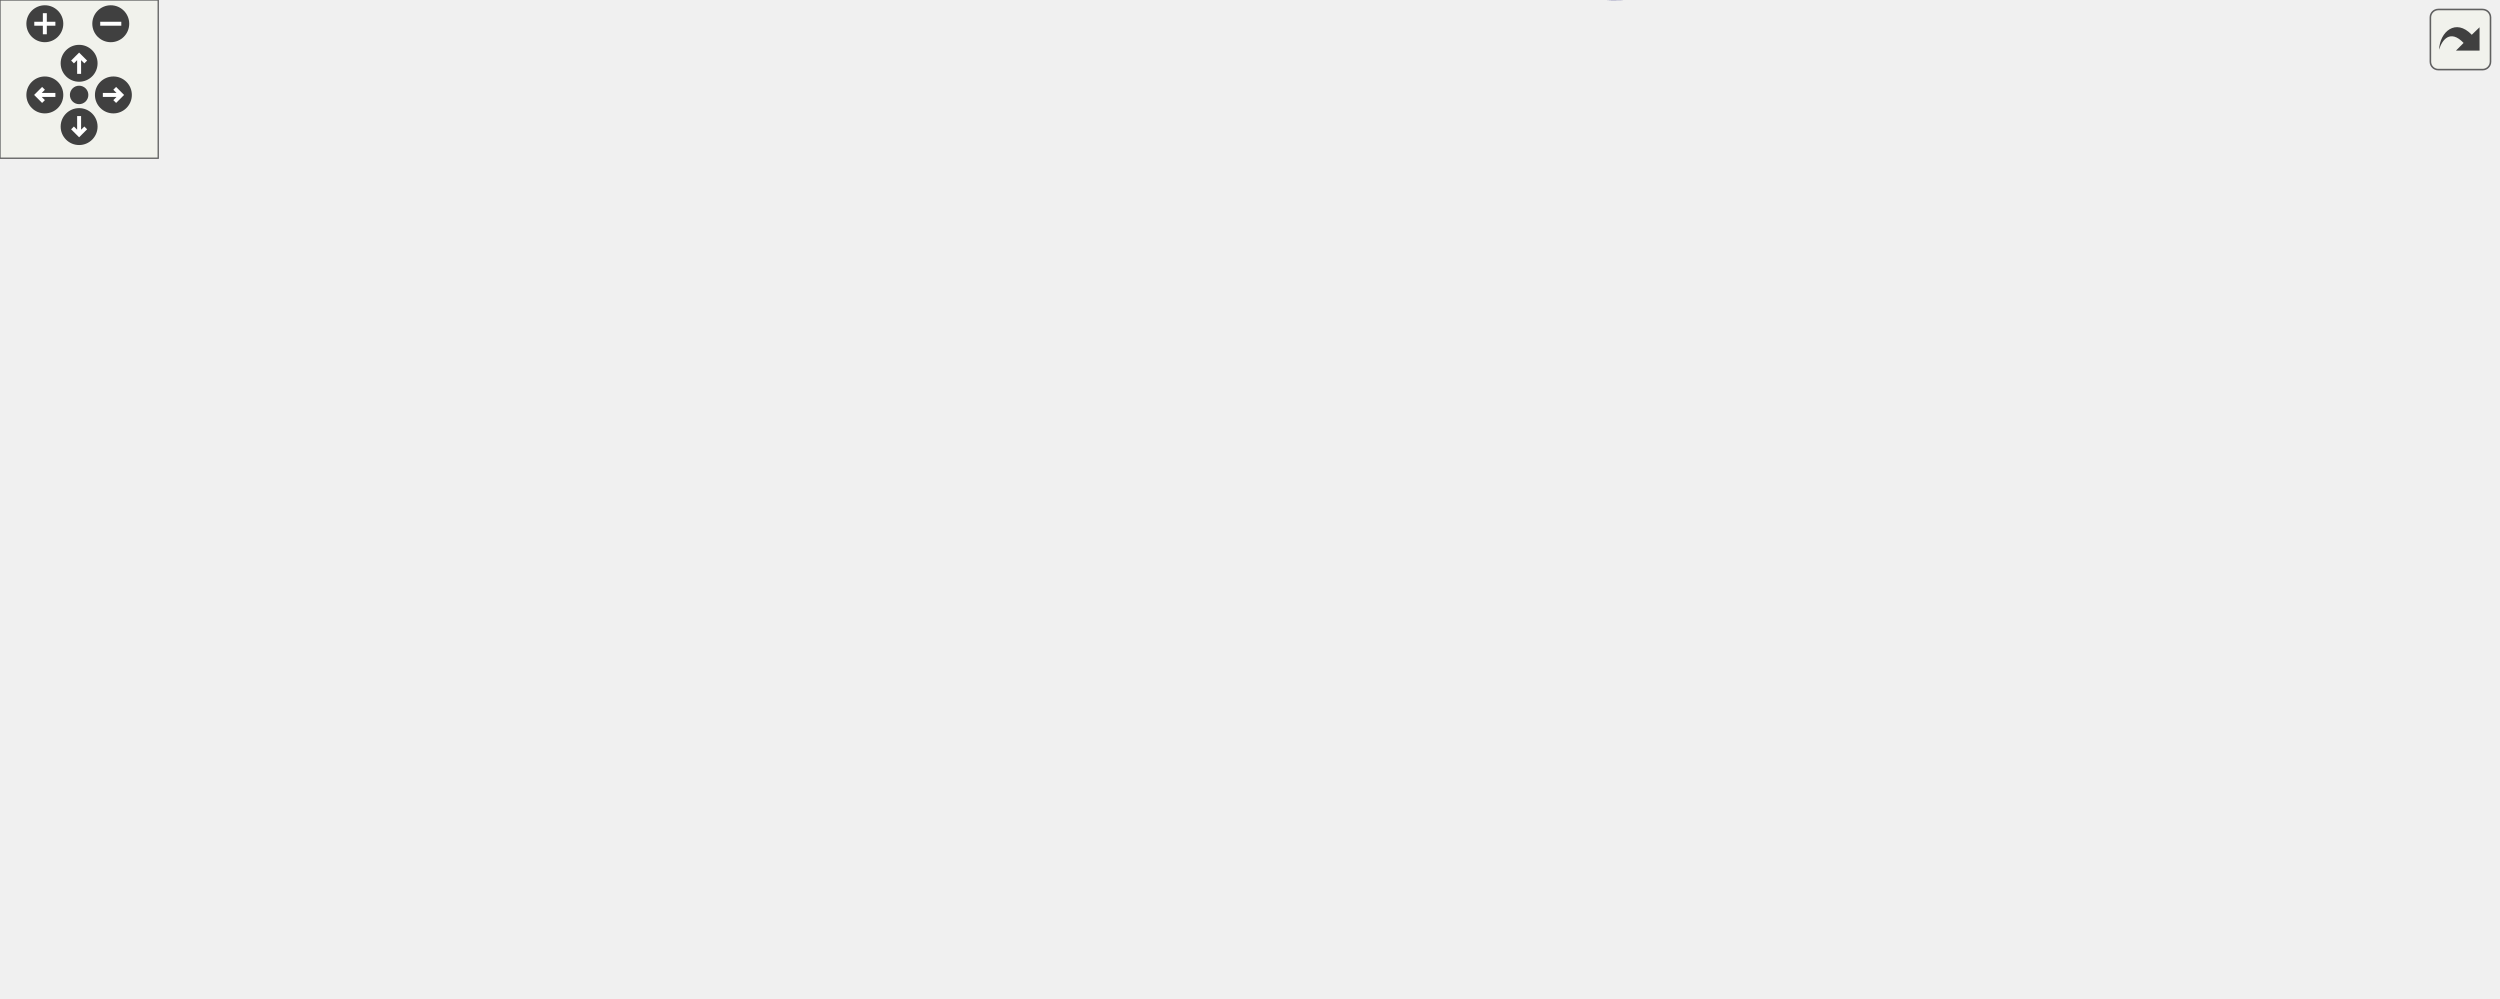
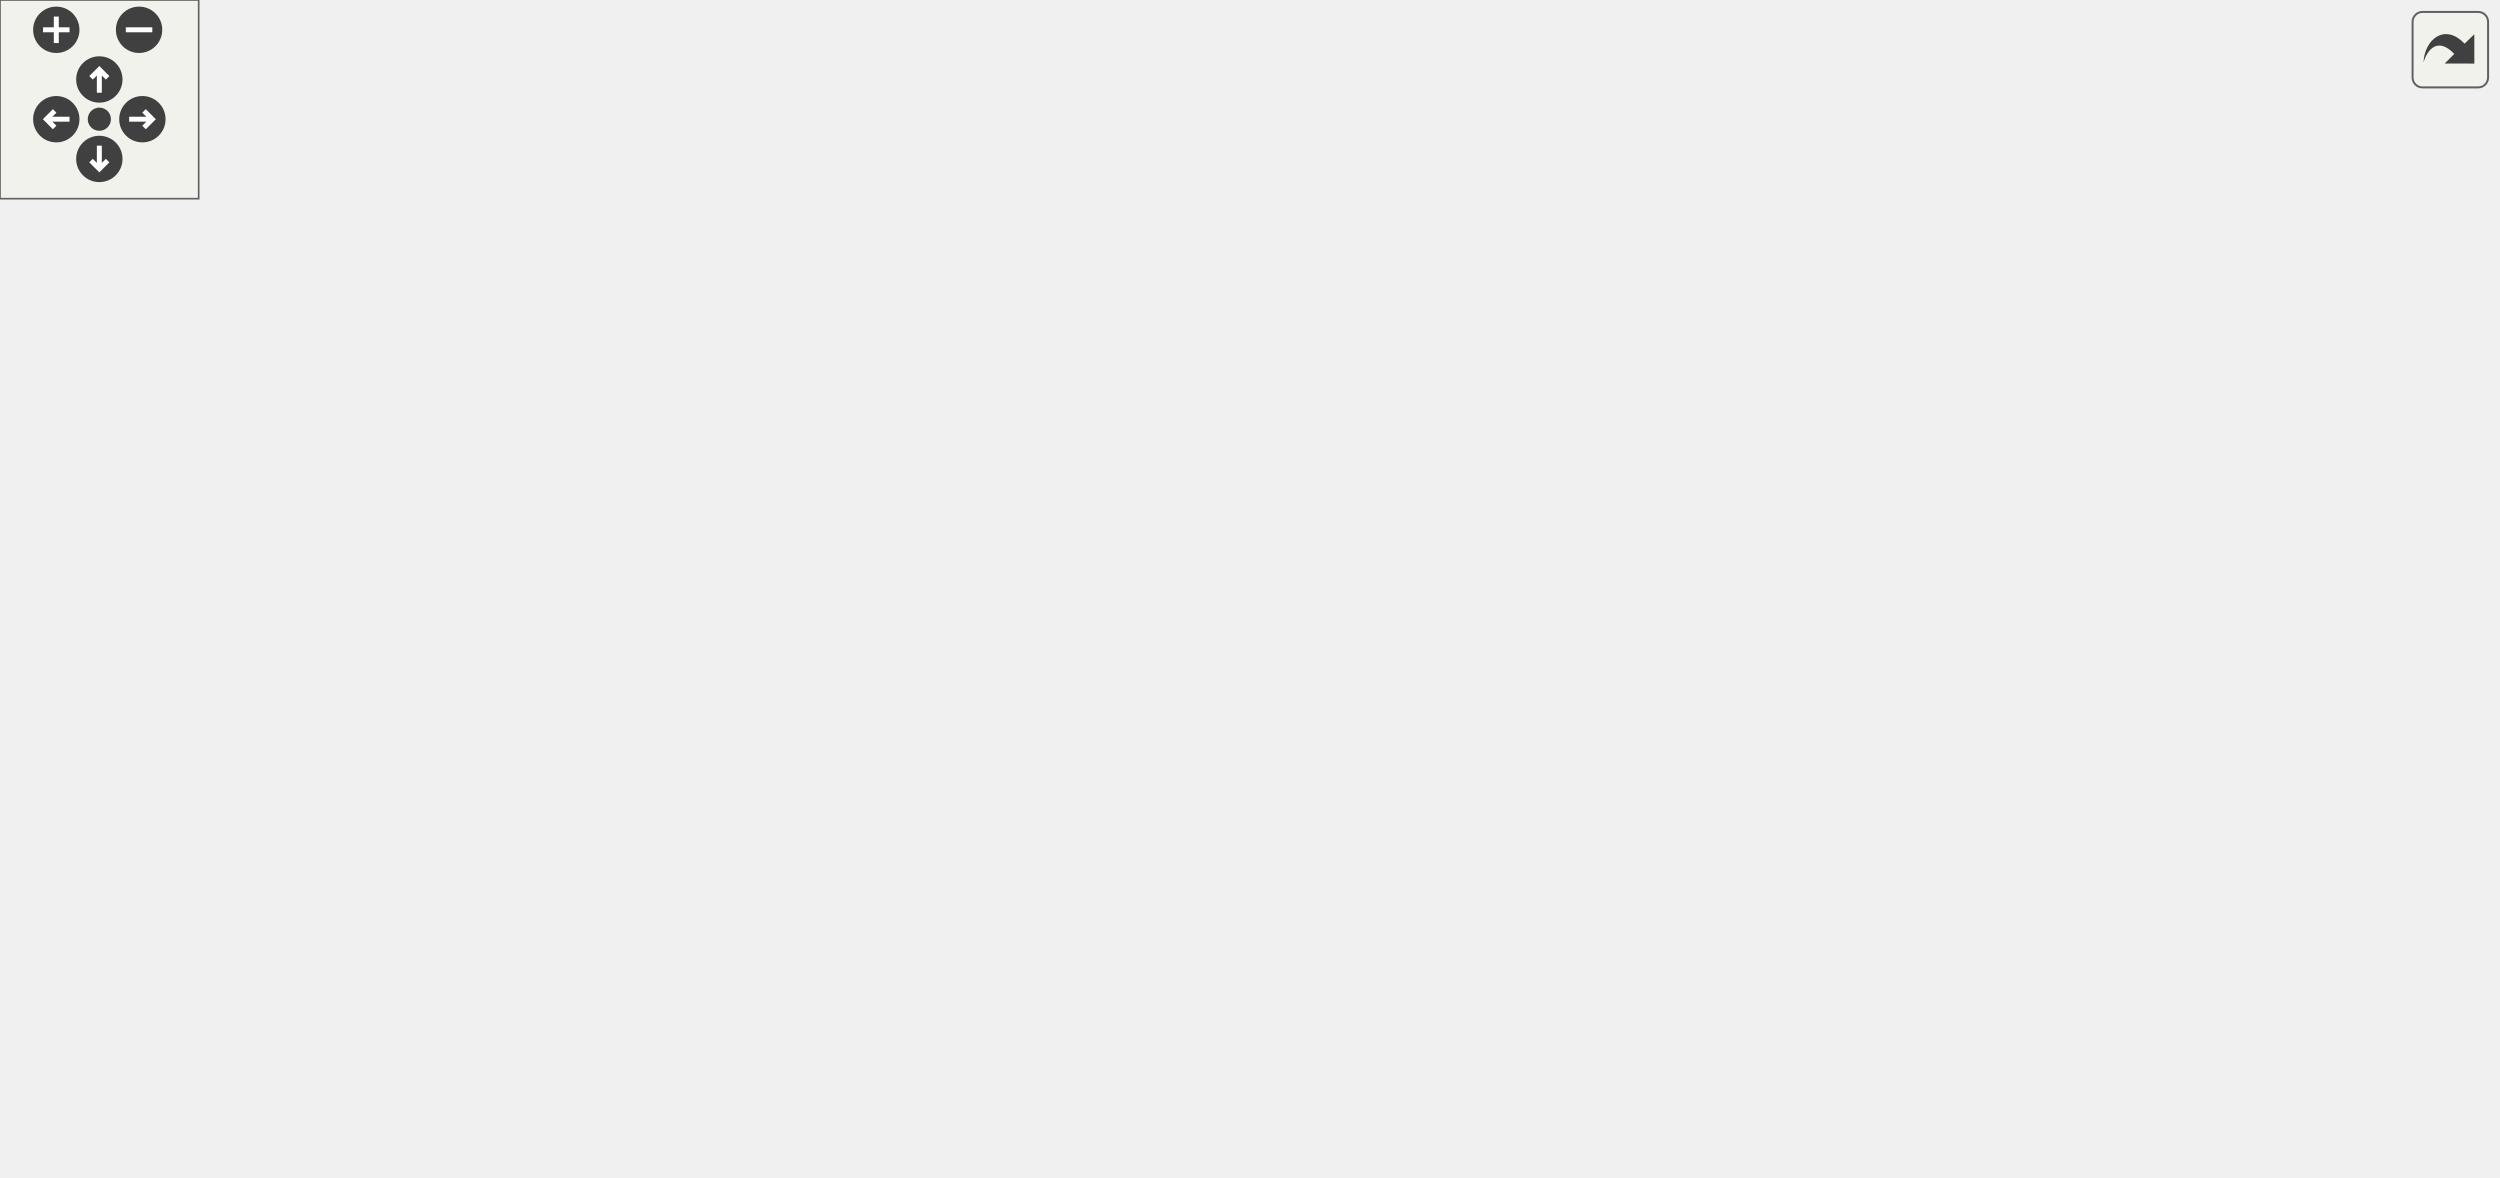
<svg xmlns="http://www.w3.org/2000/svg" xmlns:xlink="http://www.w3.org/1999/xlink" id="main" version="1.1" xml:space="preserve">
  <style type="text/css">
.edge:hover path { stroke: red; }
.edge:hover polygon { stroke: red; fill: red; }
</style>
  <defs>
    <circle id="rim" cx="0" cy="0" r="7" />
    <circle id="rim2" cx="0" cy="0" r="3.5" />
    <g id="zoomPlus">
      <use xlink:href="#rim" fill="#404040">
        <set attributeName="fill" to="#808080" begin="zoomplus.mouseover" end="zoomplus.mouseout" />
      </use>
      <path d="M-4,0h8M0,-4v8" fill="none" stroke="white" stroke-width="1.5" pointer-events="none" />
    </g>
    <g id="zoomMin">
      <use xlink:href="#rim" fill="#404040">
        <set attributeName="fill" to="#808080" begin="zoomminus.mouseover" end="zoomminus.mouseout" />
      </use>
      <path d="M-4,0h8" fill="none" stroke="white" stroke-width="1.5" pointer-events="none" />
    </g>
    <g id="dirArrow">
      <path fill="none" stroke="white" stroke-width="1.5" d="M0,-3.0v7 M-2.5,-0.5L0,-3.0L2.5,-0.5" />
    </g>
    <g id="resetDef">
      <use xlink:href="#rim2" fill="#404040">
        <set attributeName="fill" to="#808080" begin="reset.mouseover" end="reset.mouseout" />
      </use>
    </g>
  </defs>
  <svg id="graph" class="graph">
    <g id="viewport">
      <g id="node1" class="node">
        <g id="a_node1">
          <a xlink:title="Multiplies two string representations of numbers.">
-             <polygon fill="#bfbfbf" stroke="black" points="0,-180.47 0,-199.47 57,-199.47 57,-180.47 0,-180.47" />
-             <text text-anchor="middle" x="28.5" y="-187.47" font-family="Helvetica,sans-Serif" font-size="10.00">multiply</text>
+             <polygon fill="#bfbfbf" stroke="black" points="0,-190.5 0,-209.5 57,-209.5 57,-190.5 0,-190.5" />
+             <text text-anchor="middle" x="28.5" y="-197.5" font-family="Helvetica,sans-Serif" font-size="10.00">multiply</text>
          </a>
        </g>
      </g>
      <g id="node2" class="node">
        <g id="a_node2">
-           <a xlink:href="multiply_8cpp.html#a599800c0e265121b8977d06a4d14a945" target="_top" xlink:title=" ">
-             <polygon fill="none" stroke="black" points="93,-208.47 93,-227.47 223,-227.47 223,-208.47 93,-208.47" />
-             <text text-anchor="middle" x="158" y="-215.47" font-family="Helvetica,sans-Serif" font-size="10.00">determineProductScale</text>
+           <a xlink:href="util_8hpp.html#a183c024df291889f90106e47bb64fe0b" target="_top" xlink:title="Checks if a given string is a zero string.">
+             <polygon fill="none" stroke="black" points="678,-171.5 678,-190.5 754,-190.5 754,-171.5 678,-171.5" />
+             <text text-anchor="middle" x="716" y="-178.5" font-family="Helvetica,sans-Serif" font-size="10.00">isZeroString</text>
          </a>
        </g>
      </g>
      <g id="edge1" class="edge">
-         <path fill="none" stroke="midnightblue" d="M57.17,-196.04C70.75,-199.03 87.6,-202.73 103.56,-206.23" />
-         <polygon fill="midnightblue" stroke="midnightblue" points="102.83,-209.65 113.34,-208.38 104.33,-202.82 102.83,-209.65" />
+         <path fill="none" stroke="midnightblue" d="M43.33,-209.63C79.41,-233.78 180.08,-295 273.5,-295 273.5,-295 273.5,-295 431,-295 535.85,-295 647.81,-227.26 693.62,-196.21" />
+         <polygon fill="midnightblue" stroke="midnightblue" points="695.62,-199.08 701.87,-190.52 691.65,-193.31 695.62,-199.08" />
+       </g>
+       <g id="node3" class="node">
+         <g id="a_node3">
+           <a xlink:href="multiplyReport_8cpp.html#a66ad602068d3c80661db7d3cd3069681" target="_top" xlink:title=" ">
+             <polygon fill="none" stroke="black" points="93,-190.5 93,-209.5 179,-209.5 179,-190.5 93,-190.5" />
+             <text text-anchor="middle" x="136" y="-197.5" font-family="Helvetica,sans-Serif" font-size="10.00">reportMultiply</text>
+           </a>
+         </g>
+       </g>
+       <g id="edge2" class="edge">
+         <path fill="none" stroke="midnightblue" d="M57.22,-200C65.03,-200 73.79,-200 82.55,-200" />
+         <polygon fill="midnightblue" stroke="midnightblue" points="82.76,-203.5 92.76,-200 82.76,-196.5 82.76,-203.5" />
+       </g>
+       <g id="node11" class="node">
+         <g id="a_node11">
+           <a xlink:href="util_8hpp.html#ac76b4ec861cbb199d3349f225f969b82" target="_top" xlink:title=" ">
+             <polygon fill="none" stroke="black" points="236,-95.5 236,-114.5 313,-114.5 313,-95.5 236,-95.5" />
+             <text text-anchor="middle" x="274.5" y="-102.5" font-family="Helvetica,sans-Serif" font-size="10.00">splitNumber</text>
+           </a>
+         </g>
+       </g>
+       <g id="edge11" class="edge">
+         <path fill="none" stroke="midnightblue" d="M51.28,-190.46C85.73,-175.5 155.04,-145.99 215,-124 220.72,-121.9 226.79,-119.8 232.77,-117.79" />
+         <polygon fill="midnightblue" stroke="midnightblue" points="234.28,-120.98 242.69,-114.53 232.09,-114.33 234.28,-120.98" />
      </g>
      <g id="node4" class="node">
        <g id="a_node4">
-           <a xlink:href="util_8hpp.html#a183c024df291889f90106e47bb64fe0b" target="_top" xlink:title="Checks if a given string is a zero string.">
-             <polygon fill="none" stroke="black" points="871,-194.47 871,-213.47 947,-213.47 947,-194.47 871,-194.47" />
-             <text text-anchor="middle" x="909" y="-201.47" font-family="Helvetica,sans-Serif" font-size="10.00">isZeroString</text>
-           </a>
-         </g>
-       </g>
-       <g id="edge14" class="edge">
-         <path fill="none" stroke="midnightblue" d="M40.53,-199.7C52.69,-210.05 73.17,-226.35 93,-236.97 186.51,-287.05 211.43,-317.97 317.5,-317.97 317.5,-317.97 317.5,-317.97 624,-317.97 721.87,-317.97 746.87,-297.54 835,-254.97 854.6,-245.5 874.72,-231.02 888.86,-219.91" />
-         <polygon fill="midnightblue" stroke="midnightblue" points="891.23,-222.49 896.83,-213.5 886.85,-217.04 891.23,-222.49" />
-       </g>
-       <g id="node11" class="node">
-         <g id="a_node11">
-           <a xlink:href="multiplyReport_8cpp.html#a66ad602068d3c80661db7d3cd3069681" target="_top" xlink:title=" ">
-             <polygon fill="none" stroke="black" points="115,-80.47 115,-99.47 201,-99.47 201,-80.47 115,-80.47" />
-             <text text-anchor="middle" x="158" y="-87.47" font-family="Helvetica,sans-Serif" font-size="10.00">reportMultiply</text>
-           </a>
-         </g>
-       </g>
-       <g id="edge15" class="edge">
-         <path fill="none" stroke="midnightblue" d="M41.73,-180.38C63.66,-163.18 109.9,-126.91 136.67,-105.91" />
-         <polygon fill="midnightblue" stroke="midnightblue" points="138.92,-108.6 144.62,-99.67 134.6,-103.09 138.92,-108.6" />
-       </g>
-       <g id="node17" class="node">
-         <g id="a_node17">
-           <a xlink:href="util_8hpp.html#ac76b4ec861cbb199d3349f225f969b82" target="_top" xlink:title=" ">
-             <polygon fill="none" stroke="black" points="432,-80.47 432,-99.47 509,-99.47 509,-80.47 432,-80.47" />
-             <text text-anchor="middle" x="470.5" y="-87.47" font-family="Helvetica,sans-Serif" font-size="10.00">splitNumber</text>
-           </a>
-         </g>
-       </g>
-       <g id="edge22" class="edge">
-         <path fill="none" stroke="midnightblue" d="M57.13,-187.5C116.76,-181.68 261.56,-164.88 378,-129.97 400.14,-123.33 424.03,-112.76 441.85,-104.15" />
-         <polygon fill="midnightblue" stroke="midnightblue" points="443.65,-107.16 451.07,-99.61 440.56,-100.88 443.65,-107.16" />
-       </g>
-       <g id="node3" class="node">
-         <g id="a_node3">
-           <a xlink:href="util_8hpp.html#a5ae4861eefaae75d07eaa4228cdf94d0" target="_top" xlink:title="Determines the scale of a number, i.e., the power of 10 when it is expressed in scientific notation.">
-             <polygon fill="none" stroke="black" points="272,-208.47 272,-227.47 365,-227.47 365,-208.47 272,-208.47" />
-             <text text-anchor="middle" x="318.5" y="-215.47" font-family="Helvetica,sans-Serif" font-size="10.00">determineScale</text>
-           </a>
-         </g>
-       </g>
-       <g id="edge2" class="edge">
-         <path fill="none" stroke="midnightblue" d="M223.01,-217.97C235.76,-217.97 249.06,-217.97 261.52,-217.97" />
-         <polygon fill="midnightblue" stroke="midnightblue" points="261.76,-221.47 271.76,-217.97 261.76,-214.47 261.76,-221.47" />
+           <a xlink:href="symbols_8hpp.html#a4c2486dd425b34a3a7b6f64db79add2c" target="_top" xlink:title="Create a subscript string from a normal string.">
+             <polygon fill="none" stroke="black" points="230,-247.5 230,-266.5 319,-266.5 319,-247.5 230,-247.5" />
+             <text text-anchor="middle" x="274.5" y="-254.5" font-family="Helvetica,sans-Serif" font-size="10.00">makeSubscript</text>
+           </a>
+         </g>
      </g>
      <g id="edge3" class="edge">
-         <path fill="none" stroke="midnightblue" d="M349.44,-227.48C367.88,-233.03 392.11,-239.73 414,-243.97 531.61,-266.71 564.13,-275.79 683,-260.97 749.96,-252.62 825.59,-230.8 869.9,-216.71" />
-         <polygon fill="midnightblue" stroke="midnightblue" points="871.22,-219.96 879.67,-213.57 869.07,-213.3 871.22,-219.96" />
+         <path fill="none" stroke="midnightblue" d="M154.96,-209.64C170.56,-217.79 193.91,-229.49 215,-238 220.39,-240.18 226.14,-242.29 231.84,-244.26" />
+         <polygon fill="midnightblue" stroke="midnightblue" points="230.74,-247.58 241.33,-247.44 232.96,-240.95 230.74,-247.58" />
+       </g>
+       <g id="node6" class="node">
+         <g id="a_node6">
+           <a xlink:href="util_8hpp.html#a93b9ba3fe803c8e3fa1b128f4e83924f" target="_top" xlink:title="Makes the given string wider by adding 2 spaces between each character.">
+             <polygon fill="none" stroke="black" points="238.5,-209.5 238.5,-228.5 310.5,-228.5 310.5,-209.5 238.5,-209.5" />
+             <text text-anchor="middle" x="274.5" y="-216.5" font-family="Helvetica,sans-Serif" font-size="10.00">makeWider</text>
+           </a>
+         </g>
+       </g>
+       <g id="edge5" class="edge">
+         <path fill="none" stroke="midnightblue" d="M179.07,-205.86C194.62,-208.02 212.31,-210.48 228.14,-212.69" />
+         <polygon fill="midnightblue" stroke="midnightblue" points="227.84,-216.18 238.23,-214.09 228.81,-209.25 227.84,-216.18" />
+       </g>
+       <g id="node7" class="node">
+         <g id="a_node7">
+           <a xlink:href="util_8hpp.html#ac87bf229222a2a4f32b8626281c6c282" target="_top" xlink:title=" ">
+             <polygon fill="none" stroke="black" points="215,-171.5 215,-190.5 334,-190.5 334,-171.5 215,-171.5" />
+             <text text-anchor="middle" x="274.5" y="-178.5" font-family="Helvetica,sans-Serif" font-size="10.00">replaceLeadingZeros</text>
+           </a>
+         </g>
+       </g>
+       <g id="edge6" class="edge">
+         <path fill="none" stroke="midnightblue" d="M179.07,-194.14C187.26,-193 196.05,-191.78 204.85,-190.56" />
+         <polygon fill="midnightblue" stroke="midnightblue" points="205.34,-194.02 214.76,-189.18 204.37,-187.09 205.34,-194.02" />
+       </g>
+       <g id="node8" class="node">
+         <g id="a_node8">
+           <a xlink:href="util_8hpp.html#afbed3096b7064ba07c83c6c15212b793" target="_top" xlink:title="Standardizes a number string.">
+             <polygon fill="none" stroke="black" points="218,-133.5 218,-152.5 331,-152.5 331,-133.5 218,-133.5" />
+             <text text-anchor="middle" x="274.5" y="-140.5" font-family="Helvetica,sans-Serif" font-size="10.00">standardizeNumber</text>
+           </a>
+         </g>
+       </g>
+       <g id="edge7" class="edge">
+         <path fill="none" stroke="midnightblue" d="M154.96,-190.36C170.56,-182.21 193.91,-170.51 215,-162 220.39,-159.82 226.14,-157.71 231.84,-155.74" />
+         <polygon fill="midnightblue" stroke="midnightblue" points="232.96,-159.05 241.33,-152.56 230.74,-152.42 232.96,-159.05" />
      </g>
      <g id="node5" class="node">
        <g id="a_node5">
-           <a xlink:href="util_8cpp.html#a8056dcad90ba9582ba25405a95c2f1e4" target="_top" xlink:title=" ">
-             <polygon fill="none" stroke="black" points="563,-232.47 563,-251.47 683,-251.47 683,-232.47 563,-232.47" />
-             <text text-anchor="middle" x="623" y="-239.47" font-family="Helvetica,sans-Serif" font-size="10.00">removeLeadingZeros</text>
+           <a xlink:href="util_8hpp.html#a2c093cfa77eddb403db19eaecf57fa6e" target="_top" xlink:title="Converts a Unicode character to UTF-8 encoding.">
+             <polygon fill="none" stroke="black" points="387,-247.5 387,-266.5 473,-266.5 473,-247.5 387,-247.5" />
+             <text text-anchor="middle" x="430" y="-254.5" font-family="Helvetica,sans-Serif" font-size="10.00">unicodeToUtf8</text>
          </a>
        </g>
      </g>
      <g id="edge4" class="edge">
-         <path fill="none" stroke="midnightblue" d="M365.11,-221.59C414.86,-225.53 495.06,-231.9 552.62,-236.46" />
-         <polygon fill="midnightblue" stroke="midnightblue" points="552.48,-239.96 562.73,-237.27 553.04,-232.99 552.48,-239.96" />
-       </g>
-       <g id="node6" class="node">
-         <g id="a_node6">
-           <a xlink:href="util_8cpp.html#af391dcb35601f4af79349bec28aeb379" target="_top" xlink:title=" ">
-             <polygon fill="none" stroke="black" points="432,-156.47 432,-175.47 509,-175.47 509,-156.47 432,-156.47" />
-             <text text-anchor="middle" x="470.5" y="-163.47" font-family="Helvetica,sans-Serif" font-size="10.00">splitNumber</text>
-           </a>
-         </g>
-       </g>
-       <g id="edge5" class="edge">
-         <path fill="none" stroke="midnightblue" d="M347.01,-208.43C370.94,-200.14 405.81,-188.05 432.24,-178.89" />
-         <polygon fill="midnightblue" stroke="midnightblue" points="433.61,-182.11 441.91,-175.53 431.31,-175.5 433.61,-182.11" />
-       </g>
-       <g id="edge6" class="edge">
-         <path fill="none" stroke="midnightblue" d="M509.09,-169.24C588.58,-176.16 773.54,-192.26 860.82,-199.86" />
-         <polygon fill="midnightblue" stroke="midnightblue" points="860.69,-203.36 870.96,-200.74 861.3,-196.39 860.69,-203.36" />
-       </g>
-       <g id="edge7" class="edge">
-         <path fill="none" stroke="midnightblue" d="M487.03,-175.62C504.97,-186.58 535.55,-204.65 563,-217.97 570.64,-221.67 579,-225.31 586.97,-228.6" />
-         <polygon fill="midnightblue" stroke="midnightblue" points="585.83,-231.91 596.42,-232.4 588.45,-225.42 585.83,-231.91" />
-       </g>
-       <g id="node7" class="node">
-         <g id="a_node7">
-           <a xlink:href="util_8cpp.html#a7f0f5e18cd1b1507ace9b814e6286dda" target="_top" xlink:title=" ">
-             <polygon fill="none" stroke="black" points="564.5,-118.47 564.5,-137.47 681.5,-137.47 681.5,-118.47 564.5,-118.47" />
-             <text text-anchor="middle" x="623" y="-125.47" font-family="Helvetica,sans-Serif" font-size="10.00">removeTrailingZeros</text>
-           </a>
-         </g>
-       </g>
-       <g id="edge8" class="edge">
-         <path fill="none" stroke="midnightblue" d="M509.09,-156.48C528.93,-151.47 553.48,-145.27 574.62,-139.93" />
-         <polygon fill="midnightblue" stroke="midnightblue" points="575.53,-143.31 584.37,-137.47 573.82,-136.52 575.53,-143.31" />
-       </g>
-       <g id="node8" class="node">
-         <g id="a_node8">
-           <a xlink:href="util_8cpp.html#a32344e51c6ae485367b4fbf6bb535742" target="_top" xlink:title="Simplifies a string with non-standard polarity (e.g., –1, —1, etc.).">
-             <polygon fill="none" stroke="black" points="576.5,-42.47 576.5,-61.47 669.5,-61.47 669.5,-42.47 576.5,-42.47" />
-             <text text-anchor="middle" x="623" y="-49.47" font-family="Helvetica,sans-Serif" font-size="10.00">simplifyPolarity</text>
-           </a>
-         </g>
-       </g>
-       <g id="edge9" class="edge">
-         <path fill="none" stroke="midnightblue" d="M480.97,-156.32C492.05,-145.02 510.93,-125.7 527,-108.97 543.12,-92.19 543.31,-83.36 563,-70.97 566.19,-68.96 569.62,-67.14 573.15,-65.5" />
-         <polygon fill="midnightblue" stroke="midnightblue" points="574.76,-68.62 582.67,-61.58 572.1,-62.15 574.76,-68.62" />
+         <path fill="none" stroke="midnightblue" d="M319.08,-257C337.03,-257 357.97,-257 376.74,-257" />
+         <polygon fill="midnightblue" stroke="midnightblue" points="376.9,-260.5 386.9,-257 376.9,-253.5 376.9,-260.5" />
      </g>
      <g id="node9" class="node">
        <g id="a_node9">
-           <a xlink:href="util_8cpp.html#a70584872ee14fa0befa8f25788f98a2b" target="_top" xlink:title="Simplifies a string that represents a number with non-standard polarity.">
-             <polygon fill="none" stroke="black" points="719,-99.47 719,-118.47 835,-118.47 835,-99.47 719,-99.47" />
-             <text text-anchor="middle" x="777" y="-106.47" font-family="Helvetica,sans-Serif" font-size="10.00">simplifyZeroPolarity</text>
-           </a>
-         </g>
-       </g>
-       <g id="edge12" class="edge">
-         <path fill="none" stroke="midnightblue" d="M509.11,-165.95C551.83,-165.15 623.36,-161.48 683,-146.97 705.59,-141.47 729.87,-131.39 747.96,-123" />
-         <polygon fill="midnightblue" stroke="midnightblue" points="749.79,-126 757.32,-118.54 746.79,-119.68 749.79,-126" />
+           <a xlink:href="util_8cpp.html#a32344e51c6ae485367b4fbf6bb535742" target="_top" xlink:title="Simplifies a string with non-standard polarity (e.g., –1, —1, etc.).">
+             <polygon fill="none" stroke="black" points="383.5,-190.5 383.5,-209.5 476.5,-209.5 476.5,-190.5 383.5,-190.5" />
+             <text text-anchor="middle" x="430" y="-197.5" font-family="Helvetica,sans-Serif" font-size="10.00">simplifyPolarity</text>
+           </a>
+         </g>
+       </g>
+       <g id="edge8" class="edge">
+         <path fill="none" stroke="midnightblue" d="M306.3,-152.58C315.27,-155.48 325.06,-158.77 334,-162 345.79,-166.27 373.44,-177.38 395.9,-186.49" />
+         <polygon fill="midnightblue" stroke="midnightblue" points="394.87,-189.85 405.45,-190.37 397.51,-183.36 394.87,-189.85" />
      </g>
      <g id="node10" class="node">
        <g id="a_node10">
-           <a xlink:href="util_8hpp.html#a771e8f4ac1c095d4c0fef2c966cd69d7" target="_top" xlink:title="Splits a string into substrings based on a separator.">
-             <polygon fill="none" stroke="black" points="604,-80.47 604,-99.47 642,-99.47 642,-80.47 604,-80.47" />
-             <text text-anchor="middle" x="623" y="-87.47" font-family="Helvetica,sans-Serif" font-size="10.00">split</text>
-           </a>
-         </g>
-       </g>
-       <g id="edge13" class="edge">
-         <path fill="none" stroke="midnightblue" d="M484.56,-156.39C501.8,-144.08 533.46,-122.67 563,-108.97 572.78,-104.43 583.94,-100.53 593.91,-97.47" />
-         <polygon fill="midnightblue" stroke="midnightblue" points="595.14,-100.76 603.75,-94.59 593.17,-94.04 595.14,-100.76" />
+           <a xlink:href="util_8cpp.html#a70584872ee14fa0befa8f25788f98a2b" target="_top" xlink:title="Simplifies a string that represents a number with non-standard polarity.">
+             <polygon fill="none" stroke="black" points="526,-171.5 526,-190.5 642,-190.5 642,-171.5 526,-171.5" />
+             <text text-anchor="middle" x="584" y="-178.5" font-family="Helvetica,sans-Serif" font-size="10.00">simplifyZeroPolarity</text>
+           </a>
+         </g>
+       </g>
+       <g id="edge9" class="edge">
+         <path fill="none" stroke="midnightblue" d="M476.61,-194.3C488.94,-192.76 502.55,-191.06 515.8,-189.4" />
+         <polygon fill="midnightblue" stroke="midnightblue" points="516.35,-192.86 525.84,-188.15 515.48,-185.91 516.35,-192.86" />
      </g>
      <g id="edge10" class="edge">
-         <path fill="none" stroke="midnightblue" d="M655.08,-61.49C664.13,-64.39 674,-67.69 683,-70.97 703.74,-78.53 726.7,-87.9 744.62,-95.45" />
-         <polygon fill="midnightblue" stroke="midnightblue" points="743.44,-98.75 754.01,-99.43 746.17,-92.3 743.44,-98.75" />
-       </g>
-       <g id="edge11" class="edge">
-         <path fill="none" stroke="midnightblue" d="M791.42,-118.78C813.92,-135.22 859.43,-168.47 886.45,-188.22" />
-         <polygon fill="midnightblue" stroke="midnightblue" points="884.7,-191.28 894.84,-194.35 888.84,-185.63 884.7,-191.28" />
+         <path fill="none" stroke="midnightblue" d="M642.02,-181C650.56,-181 659.28,-181 667.59,-181" />
+         <polygon fill="midnightblue" stroke="midnightblue" points="667.85,-184.5 677.85,-181 667.85,-177.5 667.85,-184.5" />
+       </g>
+       <g id="edge12" class="edge">
+         <path fill="none" stroke="midnightblue" d="M313.19,-109.56C379.87,-117.93 522.86,-137.15 642,-162 651.51,-163.98 661.65,-166.42 671.24,-168.87" />
+         <polygon fill="midnightblue" stroke="midnightblue" points="670.44,-172.27 681,-171.41 672.2,-165.5 670.44,-172.27" />
+       </g>
+       <g id="edge15" class="edge">
+         <path fill="none" stroke="midnightblue" d="M313.16,-113.22C320.51,-115.9 327.83,-119.41 334,-124 356.55,-140.78 348.07,-158.42 370,-176 374.98,-179.99 380.72,-183.41 386.62,-186.3" />
+         <polygon fill="midnightblue" stroke="midnightblue" points="385.37,-189.58 395.93,-190.42 388.2,-183.17 385.37,-189.58" />
+       </g>
+       <g id="edge16" class="edge">
+         <path fill="none" stroke="midnightblue" d="M305.97,-114.54C315.03,-117.47 324.95,-120.77 334,-124 350.17,-129.76 353.53,-133.17 370,-138 418.1,-152.09 473.63,-163.14 515.94,-170.51" />
+         <polygon fill="midnightblue" stroke="midnightblue" points="515.4,-173.96 525.85,-172.21 516.58,-167.06 515.4,-173.96" />
      </g>
      <g id="node12" class="node">
        <g id="a_node12">
-           <a xlink:href="symbols_8hpp.html#a4c2486dd425b34a3a7b6f64db79add2c" target="_top" xlink:title="Create a subscript string from a normal string.">
-             <polygon fill="none" stroke="black" points="274,-4.47 274,-23.47 363,-23.47 363,-4.47 274,-4.47" />
-             <text text-anchor="middle" x="318.5" y="-11.47" font-family="Helvetica,sans-Serif" font-size="10.00">makeSubscript</text>
-           </a>
-         </g>
-       </g>
-       <g id="edge16" class="edge">
-         <path fill="none" stroke="midnightblue" d="M173.75,-80.28C192.83,-68.06 227.38,-46.94 259,-32.97 263.82,-30.84 268.96,-28.82 274.11,-26.96" />
-         <polygon fill="midnightblue" stroke="midnightblue" points="275.64,-30.13 283.96,-23.56 273.36,-23.51 275.64,-30.13" />
+           <a xlink:href="util_8cpp.html#a8056dcad90ba9582ba25405a95c2f1e4" target="_top" xlink:title=" ">
+             <polygon fill="none" stroke="black" points="370,-76.5 370,-95.5 490,-95.5 490,-76.5 370,-76.5" />
+             <text text-anchor="middle" x="430" y="-83.5" font-family="Helvetica,sans-Serif" font-size="10.00">removeLeadingZeros</text>
+           </a>
+         </g>
+       </g>
+       <g id="edge13" class="edge">
+         <path fill="none" stroke="midnightblue" d="M313.05,-100.35C327.16,-98.61 343.69,-96.56 359.78,-94.57" />
+         <polygon fill="midnightblue" stroke="midnightblue" points="360.21,-98.04 369.71,-93.34 359.35,-91.09 360.21,-98.04" />
+       </g>
+       <g id="node13" class="node">
+         <g id="a_node13">
+           <a xlink:href="util_8cpp.html#a7f0f5e18cd1b1507ace9b814e6286dda" target="_top" xlink:title=" ">
+             <polygon fill="none" stroke="black" points="371.5,-38.5 371.5,-57.5 488.5,-57.5 488.5,-38.5 371.5,-38.5" />
+             <text text-anchor="middle" x="430" y="-45.5" font-family="Helvetica,sans-Serif" font-size="10.00">removeTrailingZeros</text>
+           </a>
+         </g>
+       </g>
+       <g id="edge14" class="edge">
+         <path fill="none" stroke="midnightblue" d="M297.86,-95.49C316.9,-87.52 345.06,-76.02 370,-67 375.91,-64.86 382.2,-62.71 388.38,-60.66" />
+         <polygon fill="midnightblue" stroke="midnightblue" points="389.51,-63.98 397.93,-57.55 387.34,-57.32 389.51,-63.98" />
      </g>
      <g id="node14" class="node">
        <g id="a_node14">
-           <a xlink:href="util_8hpp.html#a93b9ba3fe803c8e3fa1b128f4e83924f" target="_top" xlink:title="Makes the given string wider by adding 2 spaces between each character.">
-             <polygon fill="none" stroke="black" points="282.5,-80.47 282.5,-99.47 354.5,-99.47 354.5,-80.47 282.5,-80.47" />
-             <text text-anchor="middle" x="318.5" y="-87.47" font-family="Helvetica,sans-Serif" font-size="10.00">makeWider</text>
-           </a>
-         </g>
-       </g>
-       <g id="edge18" class="edge">
-         <path fill="none" stroke="midnightblue" d="M201.06,-89.97C222.99,-89.97 249.83,-89.97 272.22,-89.97" />
-         <polygon fill="midnightblue" stroke="midnightblue" points="272.48,-93.47 282.48,-89.97 272.48,-86.47 272.48,-93.47" />
-       </g>
-       <g id="node15" class="node">
-         <g id="a_node15">
-           <a xlink:href="util_8hpp.html#ac87bf229222a2a4f32b8626281c6c282" target="_top" xlink:title=" ">
-             <polygon fill="none" stroke="black" points="259,-42.47 259,-61.47 378,-61.47 378,-42.47 259,-42.47" />
-             <text text-anchor="middle" x="318.5" y="-49.47" font-family="Helvetica,sans-Serif" font-size="10.00">replaceLeadingZeros</text>
-           </a>
-         </g>
-       </g>
-       <g id="edge19" class="edge">
-         <path fill="none" stroke="midnightblue" d="M199,-80.38C219.91,-75.36 245.71,-69.18 267.89,-63.86" />
-         <polygon fill="midnightblue" stroke="midnightblue" points="268.88,-67.22 277.79,-61.49 267.25,-60.42 268.88,-67.22" />
-       </g>
-       <g id="node16" class="node">
-         <g id="a_node16">
-           <a xlink:href="util_8hpp.html#afbed3096b7064ba07c83c6c15212b793" target="_top" xlink:title="Standardizes a number string.">
-             <polygon fill="none" stroke="black" points="414,-42.47 414,-61.47 527,-61.47 527,-42.47 414,-42.47" />
-             <text text-anchor="middle" x="470.5" y="-49.47" font-family="Helvetica,sans-Serif" font-size="10.00">standardizeNumber</text>
-           </a>
-         </g>
-       </g>
-       <g id="edge20" class="edge">
-         <path fill="none" stroke="midnightblue" d="M183.86,-99.51C225.8,-114.03 312.44,-137.17 378,-108.97 399.37,-99.77 394.43,-83.54 414,-70.97 417.14,-68.95 420.52,-67.12 424,-65.47" />
-         <polygon fill="midnightblue" stroke="midnightblue" points="425.54,-68.61 433.39,-61.49 422.81,-62.17 425.54,-68.61" />
-       </g>
-       <g id="node13" class="node">
-         <g id="a_node13">
-           <a xlink:href="util_8hpp.html#a2c093cfa77eddb403db19eaecf57fa6e" target="_top" xlink:title="Converts a Unicode character to UTF-8 encoding.">
-             <polygon fill="none" stroke="black" points="427.5,-4.47 427.5,-23.47 513.5,-23.47 513.5,-4.47 427.5,-4.47" />
-             <text text-anchor="middle" x="470.5" y="-11.47" font-family="Helvetica,sans-Serif" font-size="10.00">unicodeToUtf8</text>
+           <a xlink:href="util_8hpp.html#a771e8f4ac1c095d4c0fef2c966cd69d7" target="_top" xlink:title="Splits a string into substrings based on a separator.">
+             <polygon fill="none" stroke="black" points="411,-0.5 411,-19.5 449,-19.5 449,-0.5 411,-0.5" />
+             <text text-anchor="middle" x="430" y="-7.5" font-family="Helvetica,sans-Serif" font-size="10.00">split</text>
          </a>
        </g>
      </g>
      <g id="edge17" class="edge">
-         <path fill="none" stroke="midnightblue" d="M363.29,-13.97C380.2,-13.97 399.7,-13.97 417.33,-13.97" />
-         <polygon fill="midnightblue" stroke="midnightblue" points="417.46,-17.47 427.46,-13.97 417.46,-10.47 417.46,-17.47" />
-       </g>
-       <g id="edge21" class="edge">
-         <path fill="none" stroke="midnightblue" d="M527.11,-51.97C539.93,-51.97 553.57,-51.97 566.38,-51.97" />
-         <polygon fill="midnightblue" stroke="midnightblue" points="566.46,-55.47 576.46,-51.97 566.46,-48.47 566.46,-55.47" />
-       </g>
-       <g id="edge23" class="edge">
-         <path fill="none" stroke="midnightblue" d="M509.09,-80.96C515.46,-78.38 521.71,-75.11 527,-70.97 550.29,-52.72 537.03,-29.15 563,-14.97 609.81,10.59 631.06,-2.85 683,-14.97 756.36,-32.08 778.85,-39.74 835,-89.97 865.5,-117.25 888.28,-160.16 899.73,-184.82" />
-         <polygon fill="midnightblue" stroke="midnightblue" points="896.65,-186.48 903.94,-194.17 903.03,-183.61 896.65,-186.48" />
-       </g>
-       <g id="edge24" class="edge">
-         <path fill="none" stroke="midnightblue" d="M480.91,-99.48C505.83,-124.64 573.75,-193.23 605.38,-225.18" />
-         <polygon fill="midnightblue" stroke="midnightblue" points="603.07,-227.82 612.59,-232.46 608.04,-222.89 603.07,-227.82" />
-       </g>
-       <g id="edge25" class="edge">
-         <path fill="none" stroke="midnightblue" d="M509.09,-99.46C528.93,-104.47 553.48,-110.67 574.62,-116" />
-         <polygon fill="midnightblue" stroke="midnightblue" points="573.82,-119.41 584.37,-118.47 575.53,-112.62 573.82,-119.41" />
-       </g>
-       <g id="edge26" class="edge">
-         <path fill="none" stroke="midnightblue" d="M509.09,-80.48C528.93,-75.47 553.48,-69.27 574.62,-63.93" />
-         <polygon fill="midnightblue" stroke="midnightblue" points="575.53,-67.31 584.37,-61.47 573.82,-60.52 575.53,-67.31" />
-       </g>
-       <g id="edge27" class="edge">
-         <path fill="none" stroke="midnightblue" d="M507.61,-80.45C514.33,-77.9 521.09,-74.77 527,-70.97 546.57,-58.39 541.63,-42.16 563,-32.97 611.99,-11.89 632.77,-15.05 683,-32.97 715.53,-44.57 744.9,-72.97 761.58,-91.58" />
-         <polygon fill="midnightblue" stroke="midnightblue" points="759.12,-94.08 768.31,-99.34 764.4,-89.5 759.12,-94.08" />
-       </g>
-       <g id="edge28" class="edge">
-         <path fill="none" stroke="midnightblue" d="M509.09,-89.97C535.36,-89.97 569.89,-89.97 593.82,-89.97" />
-         <polygon fill="midnightblue" stroke="midnightblue" points="593.99,-93.47 603.99,-89.97 593.99,-86.47 593.99,-93.47" />
+         <path fill="none" stroke="midnightblue" d="M284.84,-95.48C300.89,-79.62 335.34,-47.68 370,-29 379.56,-23.85 390.75,-19.8 400.81,-16.79" />
+         <polygon fill="midnightblue" stroke="midnightblue" points="402.05,-20.08 410.75,-14.03 400.18,-13.34 402.05,-20.08" />
      </g>
    </g>
  </svg>
  <g id="navigator" transform="translate(0 0)" fill="#404254">
    <rect fill="#f2f5e9" fill-opacity="0.5" stroke="#606060" stroke-width=".5" x="0" y="0" width="60" height="60" />
    <use id="zoomplus" xlink:href="#zoomPlus" x="17" y="9" />
    <use id="zoomminus" xlink:href="#zoomMin" x="42" y="9" />
    <use id="reset" xlink:href="#resetDef" x="30" y="36" />
    <g id="arrowUp" xlink:href="#dirArrow" transform="translate(30 24)">
      <use xlink:href="#rim" fill="#404040">
        <set attributeName="fill" to="#808080" begin="arrowUp.mouseover" end="arrowUp.mouseout" />
      </use>
      <path fill="none" stroke="white" stroke-width="1.5" d="M0,-3.0v7 M-2.5,-0.5L0,-3.0L2.5,-0.5" />
    </g>
    <g id="arrowRight" xlink:href="#dirArrow" transform="rotate(90) translate(36 -43)">
      <use xlink:href="#rim" fill="#404040">
        <set attributeName="fill" to="#808080" begin="arrowRight.mouseover" end="arrowRight.mouseout" />
      </use>
      <path fill="none" stroke="white" stroke-width="1.5" d="M0,-3.0v7 M-2.5,-0.5L0,-3.0L2.5,-0.5" />
    </g>
    <g id="arrowDown" xlink:href="#dirArrow" transform="rotate(180) translate(-30 -48)">
      <use xlink:href="#rim" fill="#404040">
        <set attributeName="fill" to="#808080" begin="arrowDown.mouseover" end="arrowDown.mouseout" />
      </use>
      <path fill="none" stroke="white" stroke-width="1.5" d="M0,-3.0v7 M-2.5,-0.5L0,-3.0L2.5,-0.5" />
    </g>
    <g id="arrowLeft" xlink:href="#dirArrow" transform="rotate(270) translate(-36 17)">
      <use xlink:href="#rim" fill="#404040">
        <set attributeName="fill" to="#808080" begin="arrowLeft.mouseover" end="arrowLeft.mouseout" />
      </use>
      <path fill="none" stroke="white" stroke-width="1.5" d="M0,-3.0v7 M-2.5,-0.5L0,-3.0L2.5,-0.5" />
    </g>
  </g>
  <svg viewBox="0 0 15 15" width="100%" height="30px" preserveAspectRatio="xMaxYMin meet">
    <g id="arrow_out" transform="scale(0.3 0.3)">
      <a xlink:href="basicArithm_8hpp_ac99d69ea51545fe30da4a36290f3fedc_cgraph_org.svg" target="_base">
        <rect id="button" ry="5" rx="5" y="6" x="6" height="38" width="38" fill="#f2f5e9" fill-opacity="0.5" stroke="#606060" stroke-width="1.0" />
        <path id="arrow" d="M 11.5,31.437 C 11.94,20.098 22.043,11.323 32.159,21.979 L 37.069,17.246 C 37.069,17.246 37.088,32 37.088,32 L 22.16,31.978 C 22.16,31.978 26.998,27.14 26.998,27.14 C 18.529,18.264 13.292,25.23 11.5,31.437 z" style="fill:#404040;" />
      </a>
    </g>
  </svg>
</svg>
